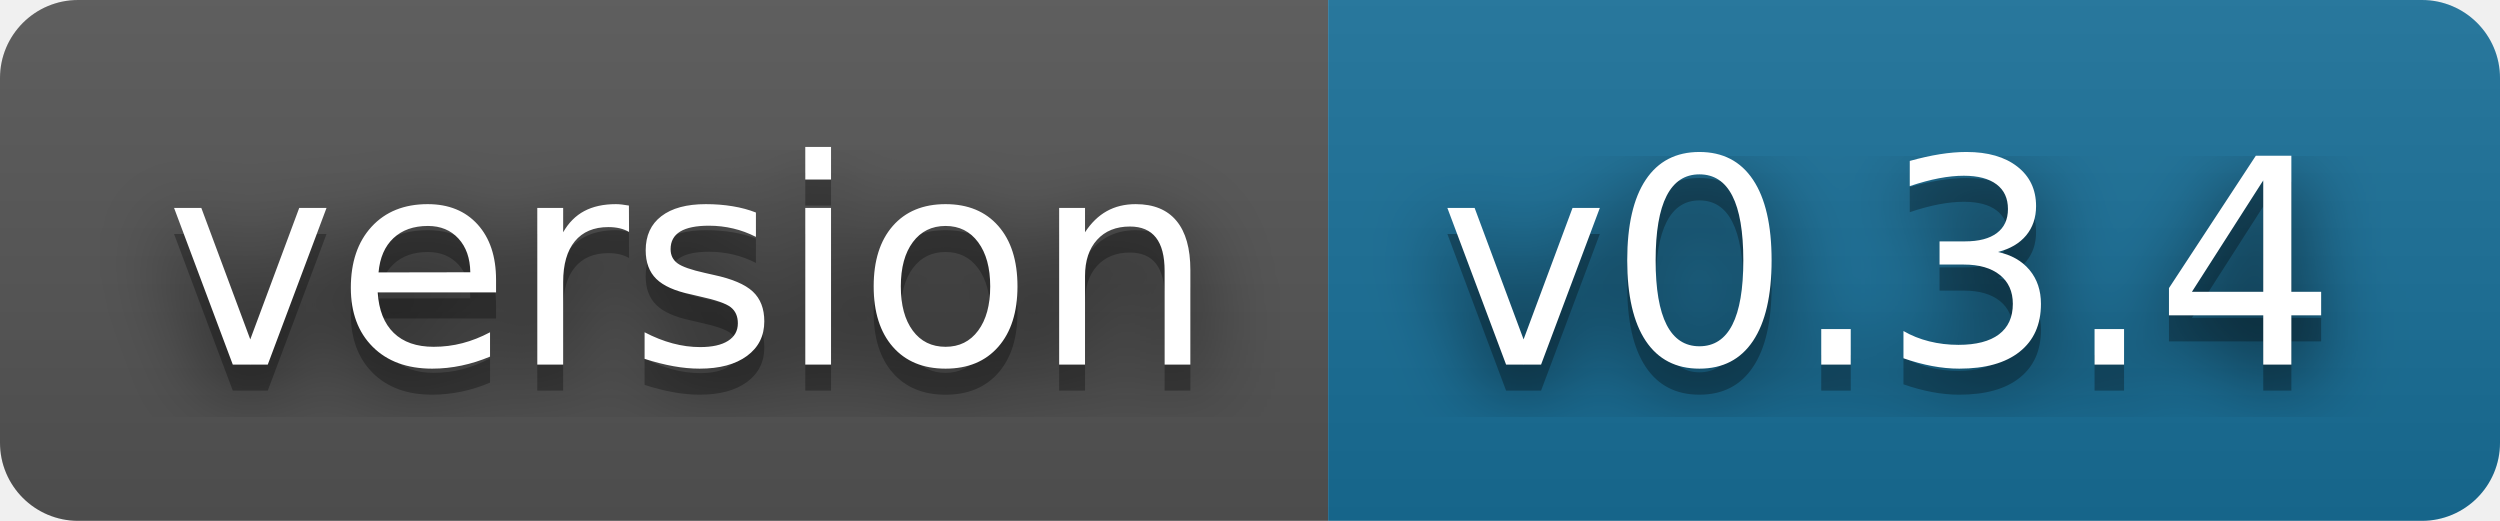
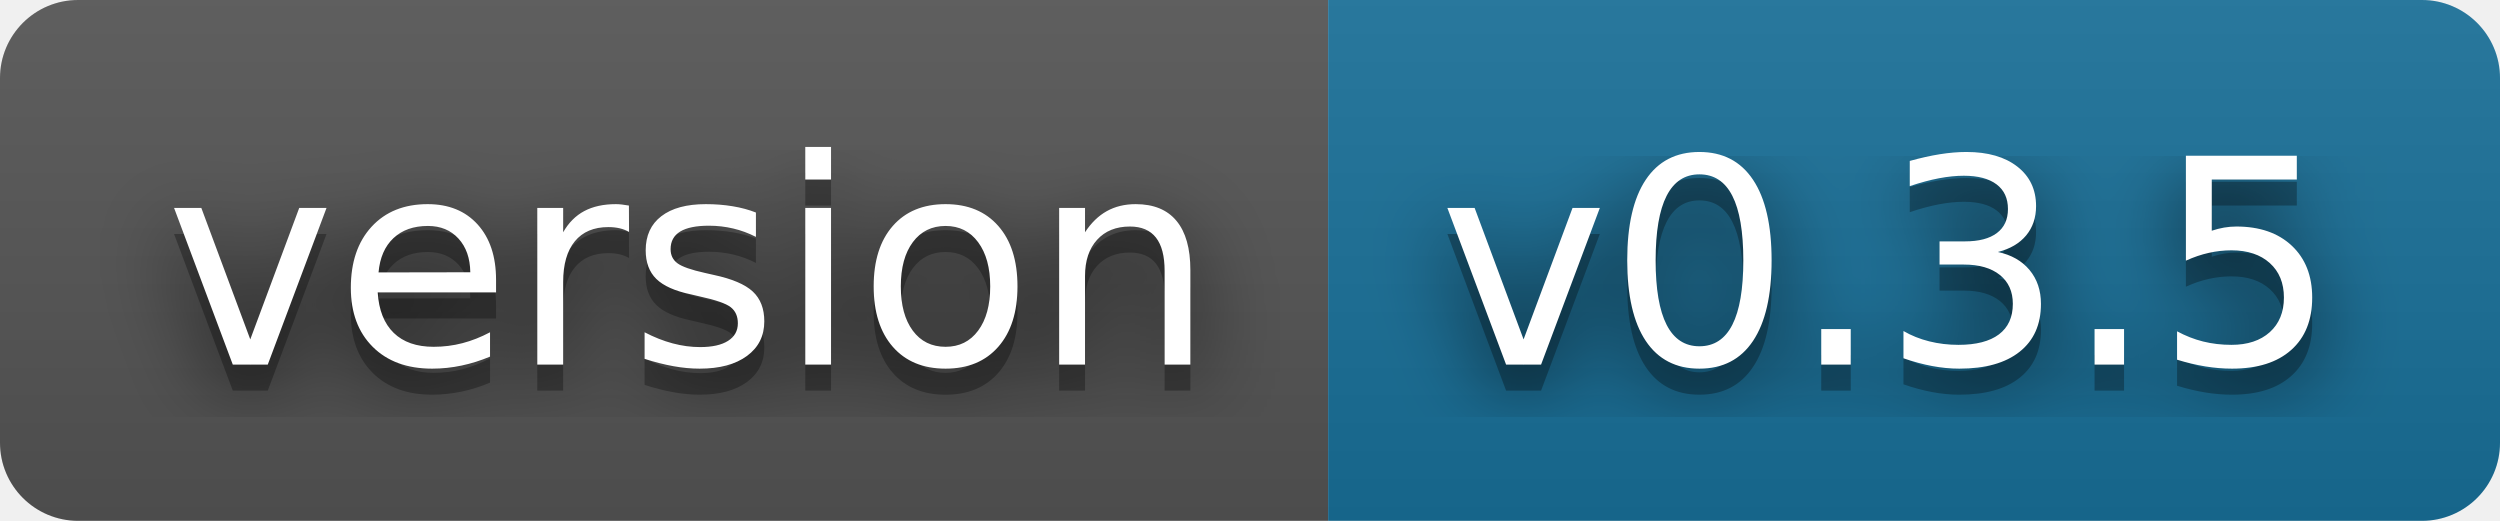
- <svg xmlns="http://www.w3.org/2000/svg" width="96" height="20" role="img" aria-label="version: v0.3.4">
+ <svg xmlns="http://www.w3.org/2000/svg" width="96" height="20" role="img" aria-label="version: v0.3.5">
  <filter id="blur">
    <feGaussianBlur stdDeviation="16" />
  </filter>
  <linearGradient id="s" x2="0" y2="100%">
    <stop offset="0" stop-color="#bbb" stop-opacity=".1" />
    <stop offset="1" stop-opacity=".1" />
  </linearGradient>
  <clipPath id="r">
    <rect width="96" height="20" rx="3" />
  </clipPath>
  <g clip-path="url(#r)">
    <rect width="51" height="20" fill="#555" />
    <rect x="51" width="45" height="20" fill="#18709a" />
    <rect width="96" height="20" fill="url(#s)" />
  </g>
  <g fill="#fff" text-anchor="middle" font-family="Verdana,Geneva,DejaVu Sans,sans-serif" text-rendering="geometricPrecision" font-size="110">
    <g transform="scale(.1)">
      <g aria-hidden="true" fill="#010101">
        <text x="265" y="150" fill-opacity=".8" filter="url(#blur)" textLength="410">version</text>
        <text x="265" y="150" fill-opacity=".3" textLength="410">version</text>
      </g>
      <text x="265" y="140" textLength="410">version</text>
    </g>
    <g transform="scale(.1)">
      <g aria-hidden="true" fill="#010101">
-         <text x="725" y="150" fill-opacity=".8" filter="url(#blur)" textLength="350">v0.3.4</text>
-         <text x="725" y="150" fill-opacity=".3" textLength="350">v0.3.4</text>
+         <text x="725" y="150" fill-opacity=".8" filter="url(#blur)" textLength="350">v0.3.5</text>
+         <text x="725" y="150" fill-opacity=".3" textLength="350">v0.3.5</text>
      </g>
-       <text x="725" y="140" textLength="350">v0.3.4</text>
+       <text x="725" y="140" textLength="350">v0.3.5</text>
    </g>
  </g>
</svg>
